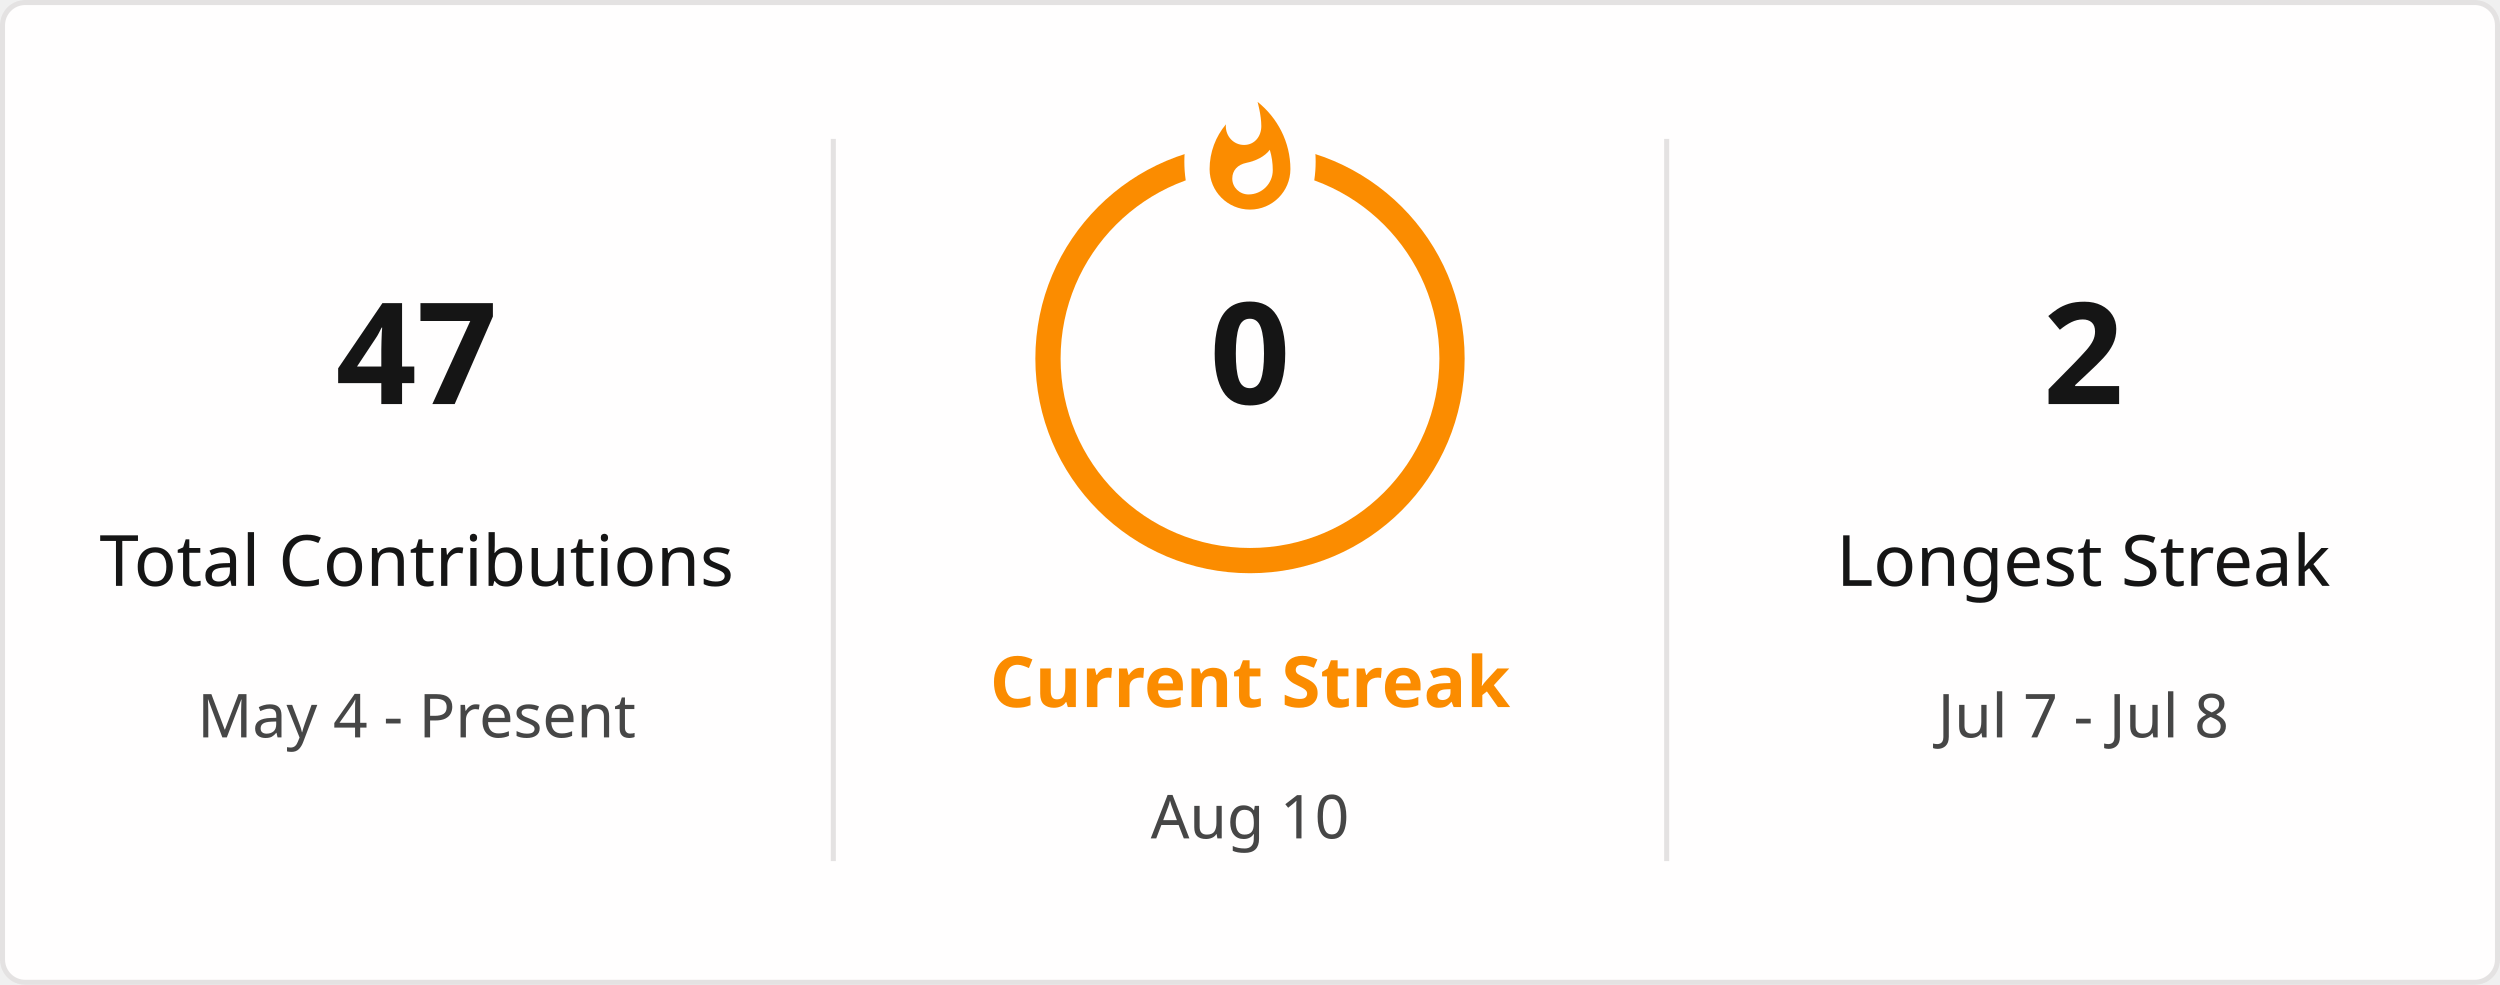
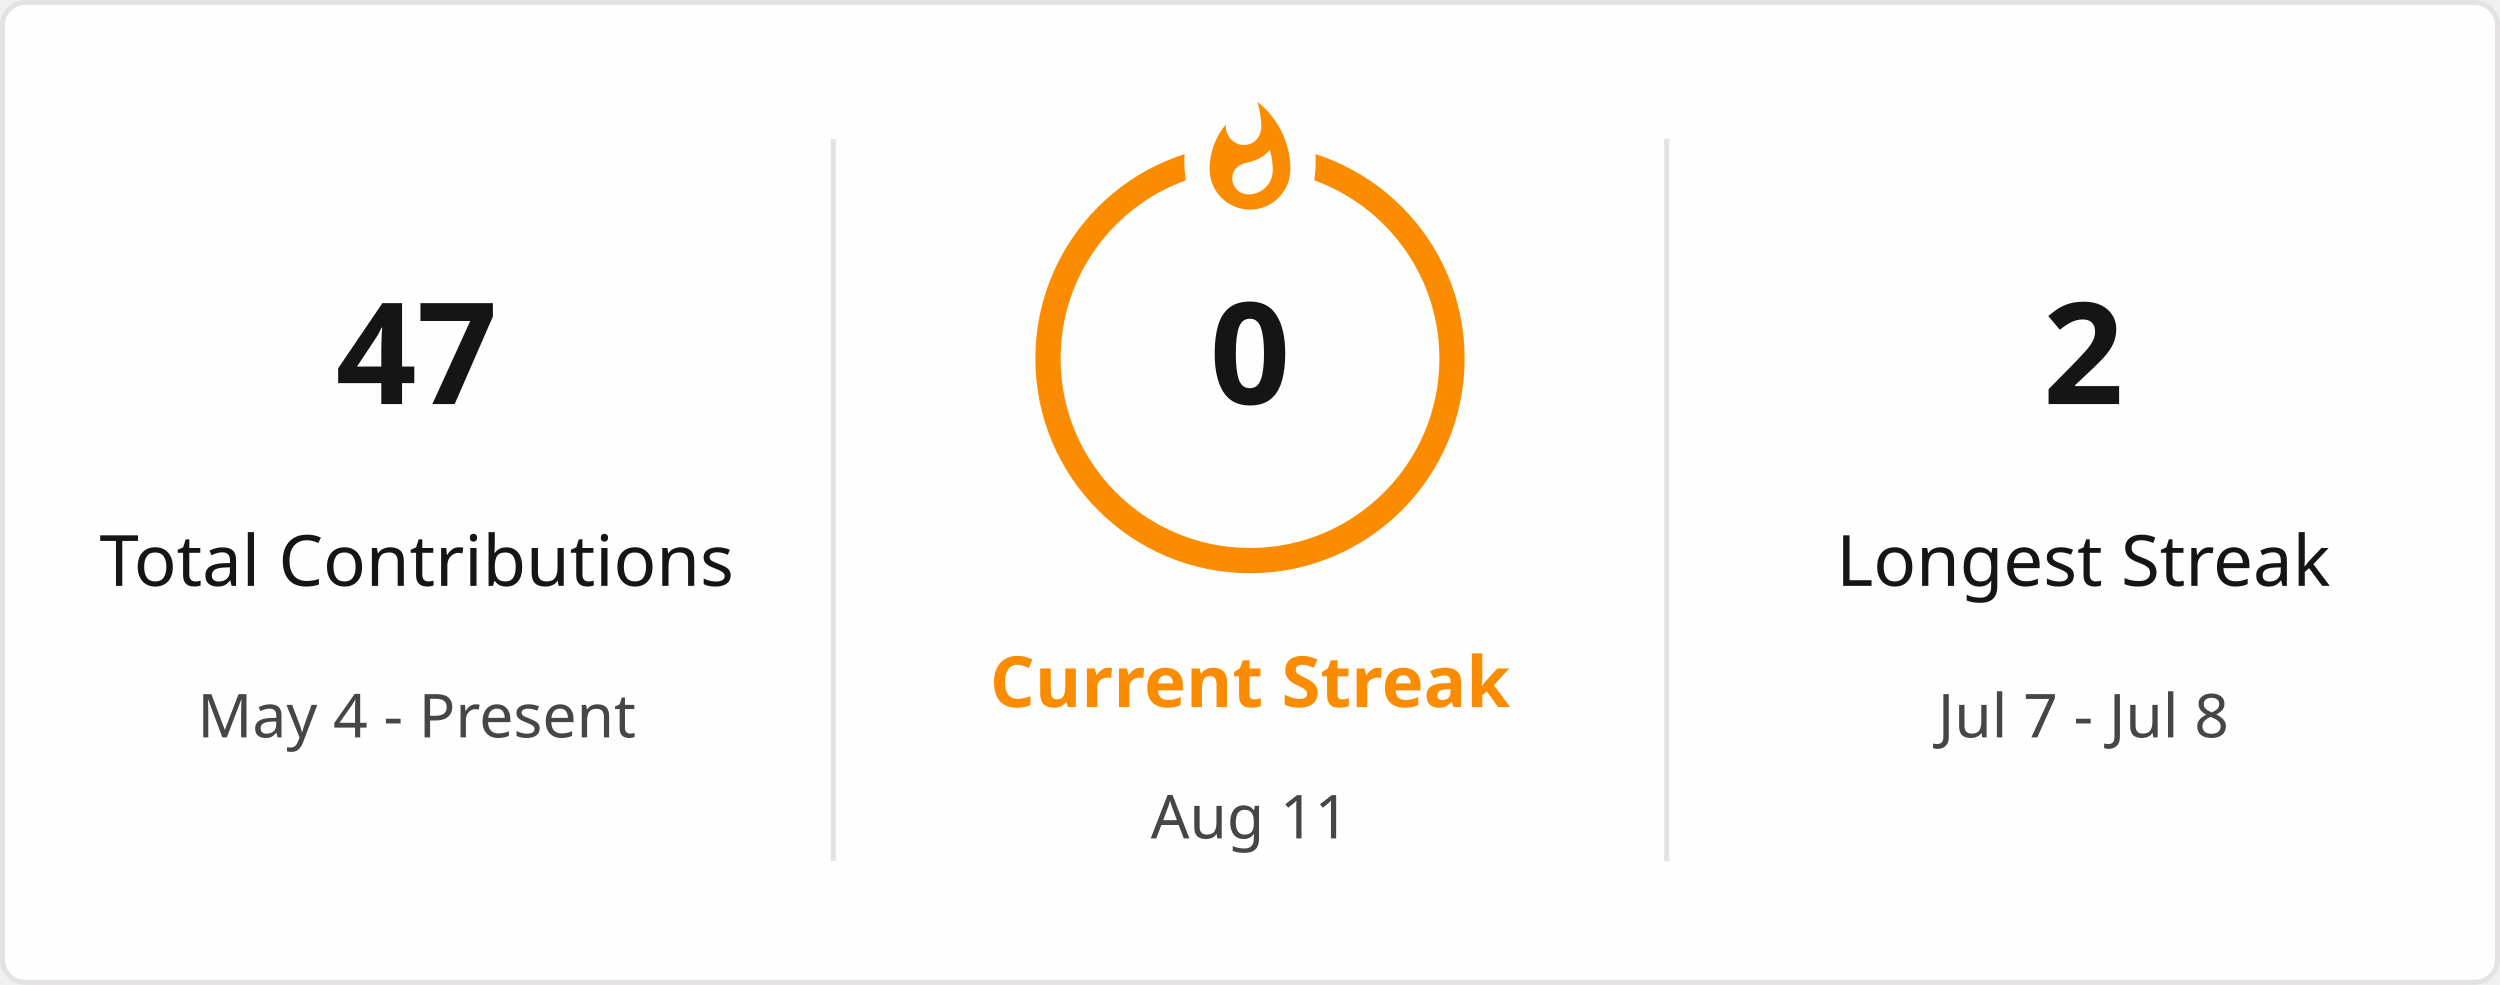
<svg xmlns="http://www.w3.org/2000/svg" style="isolation: isolate" viewBox="0 0 495 195" width="495px" height="195px" direction="ltr">
  <defs>
    <clipPath id="outer_rectangle">
      <rect width="495" height="195" rx="4.5" />
    </clipPath>
    <mask id="mask_out_ring_behind_fire">
      <rect width="495" height="195" fill="white" />
      <ellipse id="mask-ellipse" cx="247.5" cy="32" rx="13" ry="18" fill="black" />
    </mask>
  </defs>
  <g clip-path="url(#outer_rectangle)">
    <g style="isolation: isolate">
      <rect stroke="#E4E2E2" fill="#FFFEFE" rx="4.5" x="0.5" y="0.5" width="494" height="194" />
    </g>
    <g style="isolation: isolate">
      <line x1="165" y1="28" x2="165" y2="170" vector-effect="non-scaling-stroke" stroke-width="1" stroke="#E4E2E2" stroke-linejoin="miter" stroke-linecap="square" stroke-miterlimit="3" />
      <line x1="330" y1="28" x2="330" y2="170" vector-effect="non-scaling-stroke" stroke-width="1" stroke="#E4E2E2" stroke-linejoin="miter" stroke-linecap="square" stroke-miterlimit="3" />
    </g>
    <g style="isolation: isolate">
      <g transform="translate(82.5, 48)">
        <text x="0" y="32" stroke-width="0" text-anchor="middle" fill="#151515" stroke="none" font-family="&quot;Segoe UI&quot;, Ubuntu, sans-serif" font-weight="700" font-size="28px" font-style="normal" style="opacity: 1; opacity: 1;">
                        47
                    </text>
      </g>
      <g transform="translate(82.5, 84)">
        <text x="0" y="32" stroke-width="0" text-anchor="middle" fill="#151515" stroke="none" font-family="&quot;Segoe UI&quot;, Ubuntu, sans-serif" font-weight="400" font-size="14px" font-style="normal" style="opacity: 1; opacity: 1;">
                        Total Contributions
                    </text>
      </g>
      <g transform="translate(82.5, 114)">
        <text x="0" y="32" stroke-width="0" text-anchor="middle" fill="#464646" stroke="none" font-family="&quot;Segoe UI&quot;, Ubuntu, sans-serif" font-weight="400" font-size="12px" font-style="normal" style="opacity: 1; opacity: 1;">
                        May 4 - Present
                    </text>
      </g>
    </g>
    <g style="isolation: isolate">
      <g transform="translate(247.5, 108)">
        <text x="0" y="32" stroke-width="0" text-anchor="middle" fill="#FB8C00" stroke="none" font-family="&quot;Segoe UI&quot;, Ubuntu, sans-serif" font-weight="700" font-size="14px" font-style="normal" style="opacity: 1; opacity: 1;">
                        Current Streak
                    </text>
      </g>
      <g transform="translate(247.5, 145)">
        <text x="0" y="21" stroke-width="0" text-anchor="middle" fill="#464646" stroke="none" font-family="&quot;Segoe UI&quot;, Ubuntu, sans-serif" font-weight="400" font-size="12px" font-style="normal" style="opacity: 1; opacity: 1;">
-                         Aug 10
+                         Aug 11
                    </text>
      </g>
      <g mask="url(#mask_out_ring_behind_fire)">
        <circle cx="247.5" cy="71" r="40" fill="none" stroke="#FB8C00" stroke-width="5" style="opacity: 1; opacity: 1;" />
      </g>
      <g transform="translate(247.5, 19.5)" stroke-opacity="0" style="opacity: 1; opacity: 1;">
        <path d="M -12 -0.5 L 15 -0.5 L 15 23.5 L -12 23.5 L -12 -0.5 Z" fill="none" />
        <path d="M 1.5 0.67 C 1.5 0.67 2.24 3.32 2.24 5.47 C 2.24 7.53 0.89 9.2 -1.17 9.2 C -3.23 9.2 -4.79 7.53 -4.79 5.47 L -4.76 5.11 C -6.78 7.51 -8 10.62 -8 13.99 C -8 18.41 -4.42 22 0 22 C 4.42 22 8 18.41 8 13.99 C 8 8.6 5.41 3.79 1.5 0.67 Z M -0.29 19 C -2.07 19 -3.51 17.6 -3.51 15.86 C -3.51 14.24 -2.46 13.1 -0.7 12.74 C 1.07 12.38 2.9 11.53 3.92 10.16 C 4.31 11.45 4.51 12.81 4.51 14.2 C 4.51 16.85 2.36 19 -0.29 19 Z" fill="#FB8C00" stroke-opacity="0" />
      </g>
      <g transform="translate(247.5, 48)">
        <text x="0" y="32" stroke-width="0" text-anchor="middle" fill="#151515" stroke="none" font-family="&quot;Segoe UI&quot;, Ubuntu, sans-serif" font-weight="700" font-size="28px" font-style="normal" style="font-size: 28px;">
                        0
                    </text>
      </g>
    </g>
    <g style="isolation: isolate">
      <g transform="translate(412.5, 48)">
        <text x="0" y="32" stroke-width="0" text-anchor="middle" fill="#151515" stroke="none" font-family="&quot;Segoe UI&quot;, Ubuntu, sans-serif" font-weight="700" font-size="28px" font-style="normal" style="opacity: 1; opacity: 1;">
                        2
                    </text>
      </g>
      <g transform="translate(412.5, 84)">
        <text x="0" y="32" stroke-width="0" text-anchor="middle" fill="#151515" stroke="none" font-family="&quot;Segoe UI&quot;, Ubuntu, sans-serif" font-weight="400" font-size="14px" font-style="normal" style="opacity: 1; opacity: 1;">
                        Longest Streak
                    </text>
      </g>
      <g transform="translate(412.5, 114)">
        <text x="0" y="32" stroke-width="0" text-anchor="middle" fill="#464646" stroke="none" font-family="&quot;Segoe UI&quot;, Ubuntu, sans-serif" font-weight="400" font-size="12px" font-style="normal" style="opacity: 1; opacity: 1;">
                        Jul 7 - Jul 8
                    </text>
      </g>
    </g>
  </g>
</svg>
